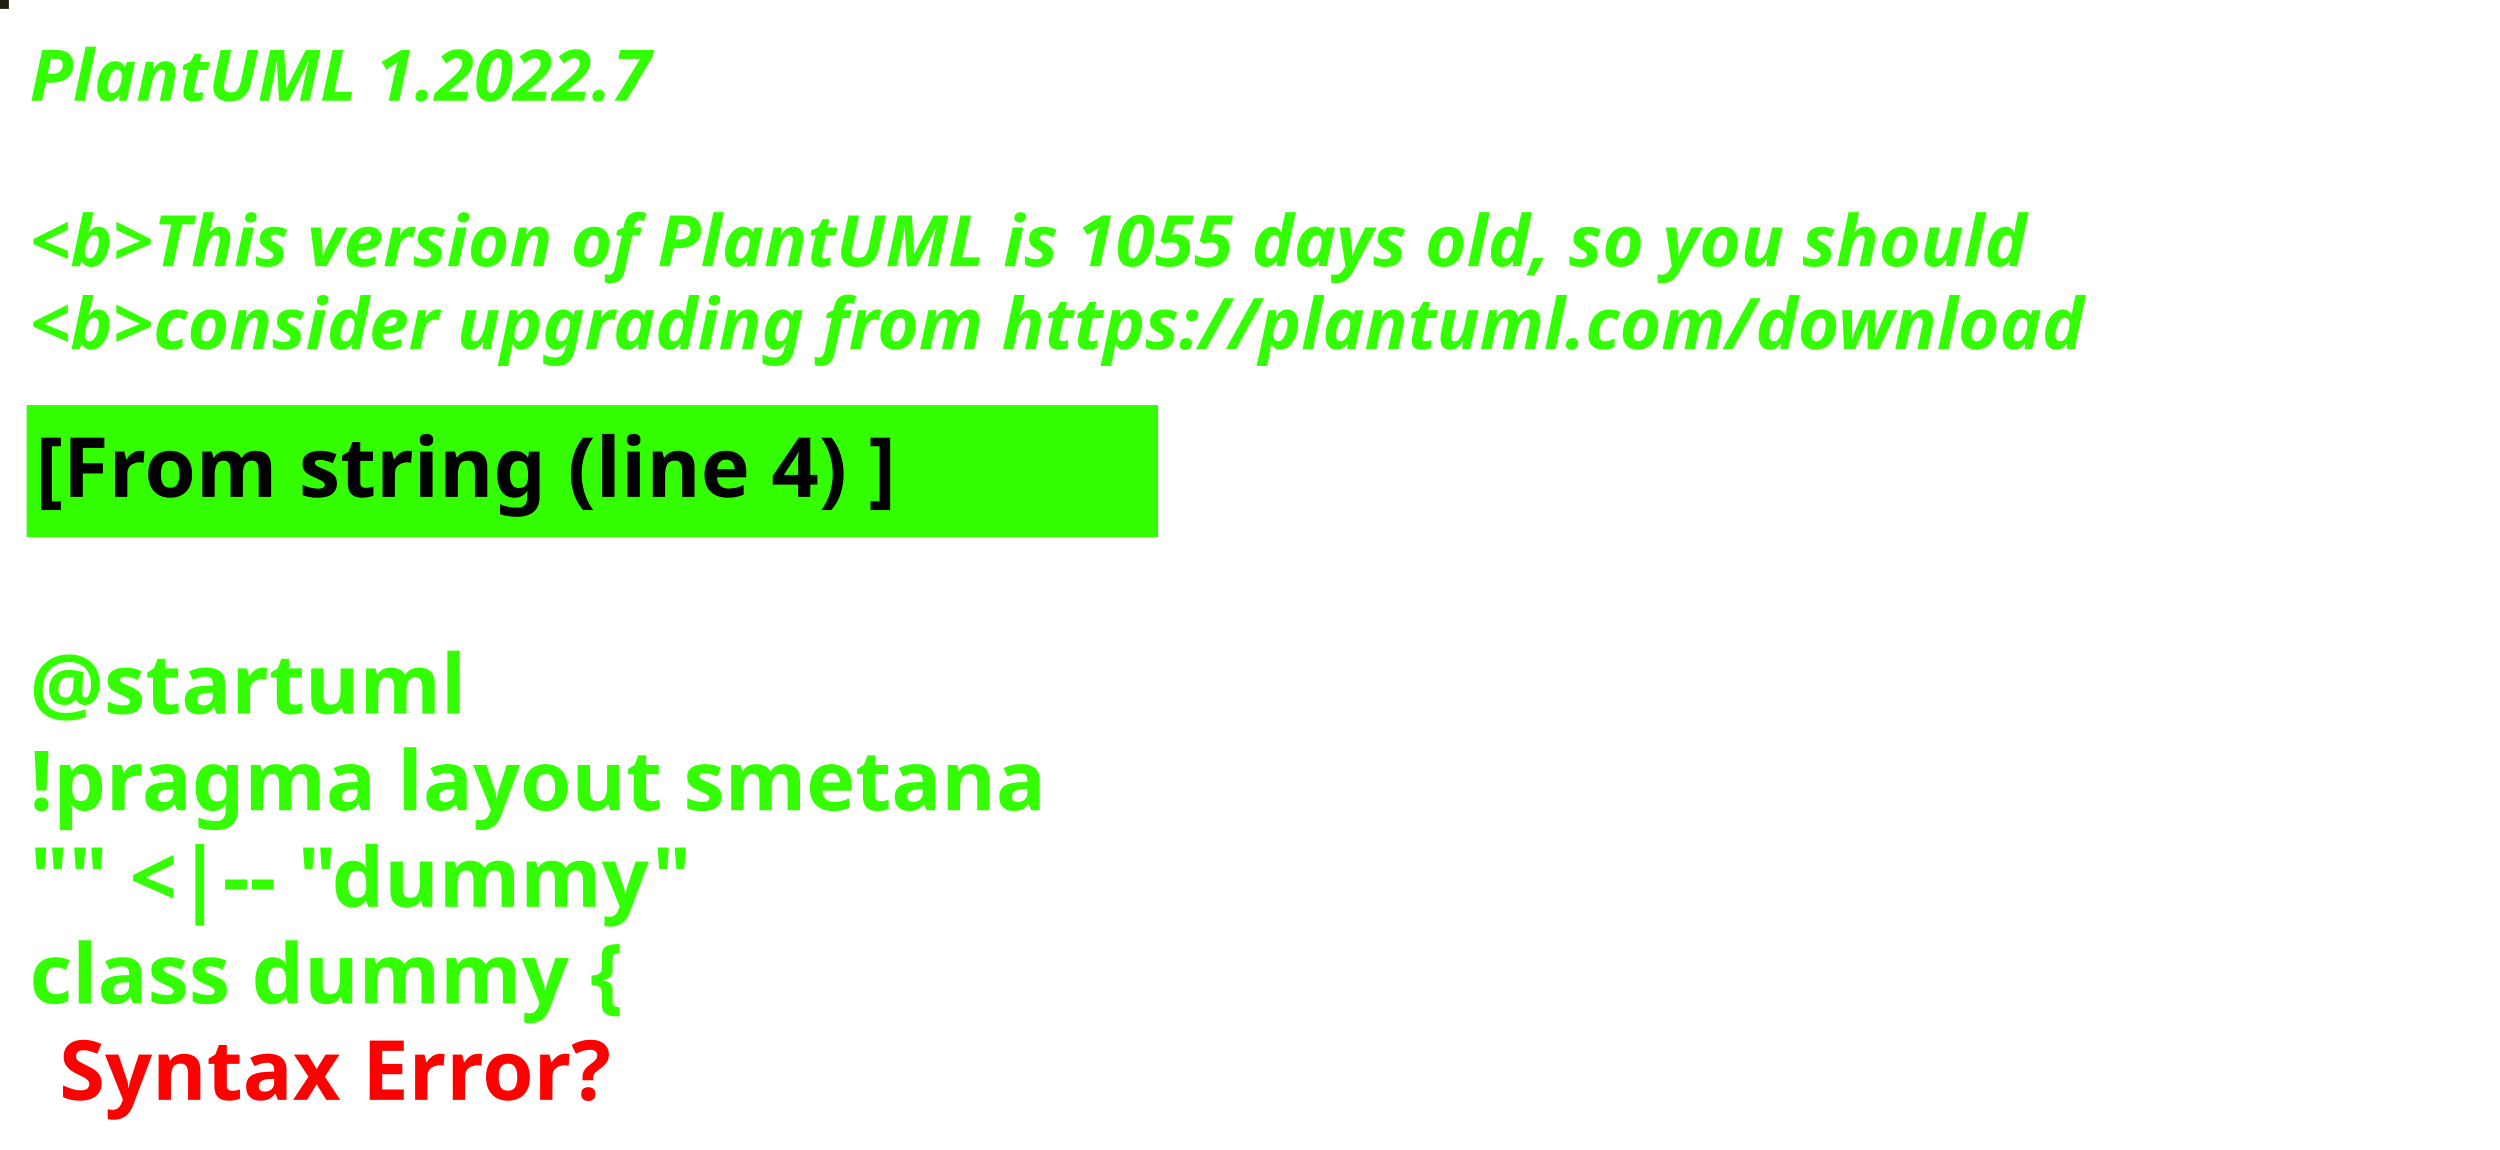
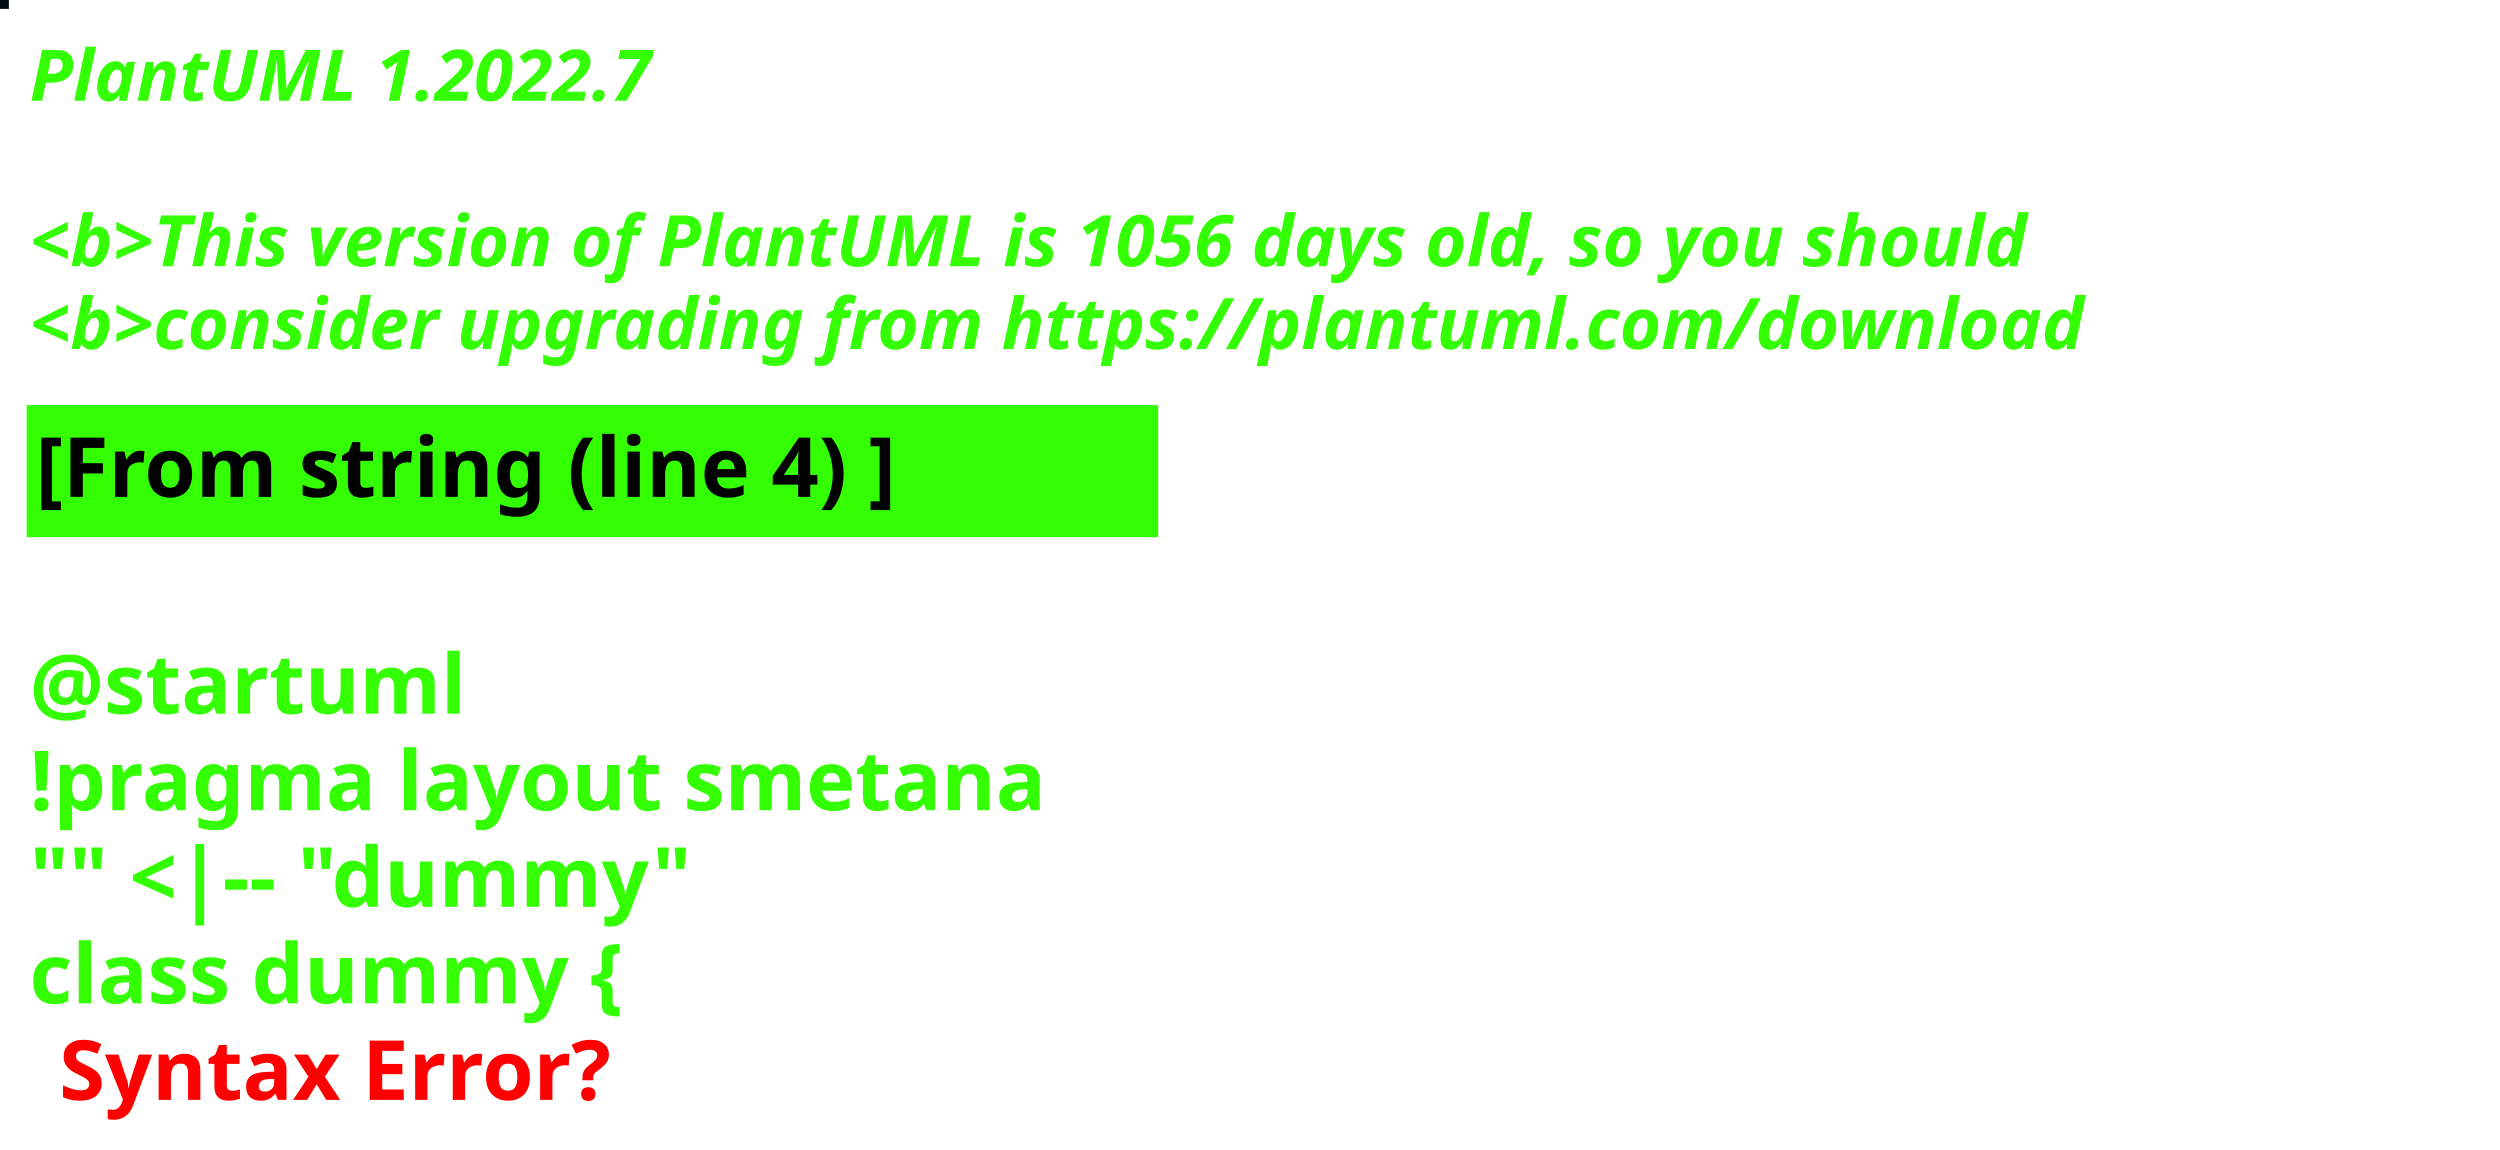
<svg xmlns="http://www.w3.org/2000/svg" contentStyleType="text/css" height="194px" preserveAspectRatio="none" style="width:422px;height:194px;background:#000000;" version="1.1" viewBox="0 0 422 194" width="422px" zoomAndPan="magnify">
  <defs />
  <g>
-     <rect fill="#231F0F" height="1" style="stroke:#231F0F;stroke-width:1.0;" width="1" x="0" y="0" />
+     <rect fill="#020A12" height="1" style="stroke:#020A12;stroke-width:1.0;" width="1" x="0" y="0" />
    <text fill="#33FF02" font-family="sans-serif" font-size="12" font-style="italic" font-weight="bold" lengthAdjust="spacing" textLength="127" x="5" y="17">PlantUML 1.2022.7</text>
    <text fill="#33FF02" font-family="sans-serif" font-size="12" font-style="italic" font-weight="bold" lengthAdjust="spacing" textLength="4" x="5" y="30.969"> </text>
-     <text fill="#33FF02" font-family="sans-serif" font-size="12" font-style="italic" font-weight="bold" lengthAdjust="spacing" textLength="407" x="5" y="44.938">&lt;b&gt;This version of PlantUML is 1055 days old, so you should</text>
+     <text fill="#33FF02" font-family="sans-serif" font-size="12" font-style="italic" font-weight="bold" lengthAdjust="spacing" textLength="407" x="5" y="44.938">&lt;b&gt;This version of PlantUML is 1056 days old, so you should</text>
    <text fill="#33FF02" font-family="sans-serif" font-size="12" font-style="italic" font-weight="bold" lengthAdjust="spacing" textLength="408" x="5" y="58.906">&lt;b&gt;consider upgrading from https://plantuml.com/download</text>
    <rect fill="#33FF02" height="21.297" style="stroke:#33FF02;stroke-width:1.0;" width="190" x="5" y="68.875" />
    <text fill="#000000" font-family="sans-serif" font-size="14" font-weight="bold" lengthAdjust="spacing" textLength="168" x="6" y="83.875">[From string (line 4) ]</text>
    <text fill="#33FF02" font-family="sans-serif" font-size="14" font-weight="bold" lengthAdjust="spacing" textLength="5" x="5" y="104.172"> </text>
    <text fill="#33FF02" font-family="sans-serif" font-size="14" font-weight="bold" lengthAdjust="spacing" textLength="79" x="5" y="120.469">@startuml</text>
    <text fill="#33FF02" font-family="sans-serif" font-size="14" font-weight="bold" lengthAdjust="spacing" textLength="190" x="5" y="136.766">!pragma layout smetana</text>
    <text fill="#33FF02" font-family="sans-serif" font-size="14" font-weight="bold" lengthAdjust="spacing" textLength="124" x="5" y="153.062">"" &lt;|-- "dummy"</text>
    <text fill="#33FF02" font-family="sans-serif" font-size="14" font-weight="bold" lengthAdjust="spacing" text-decoration="wavy underline" textLength="117" x="5" y="169.359">class dummy {</text>
    <text fill="#FF0000" font-family="sans-serif" font-size="14" font-weight="bold" lengthAdjust="spacing" textLength="106" x="10" y="185.656">Syntax Error?</text>
  </g>
</svg>
